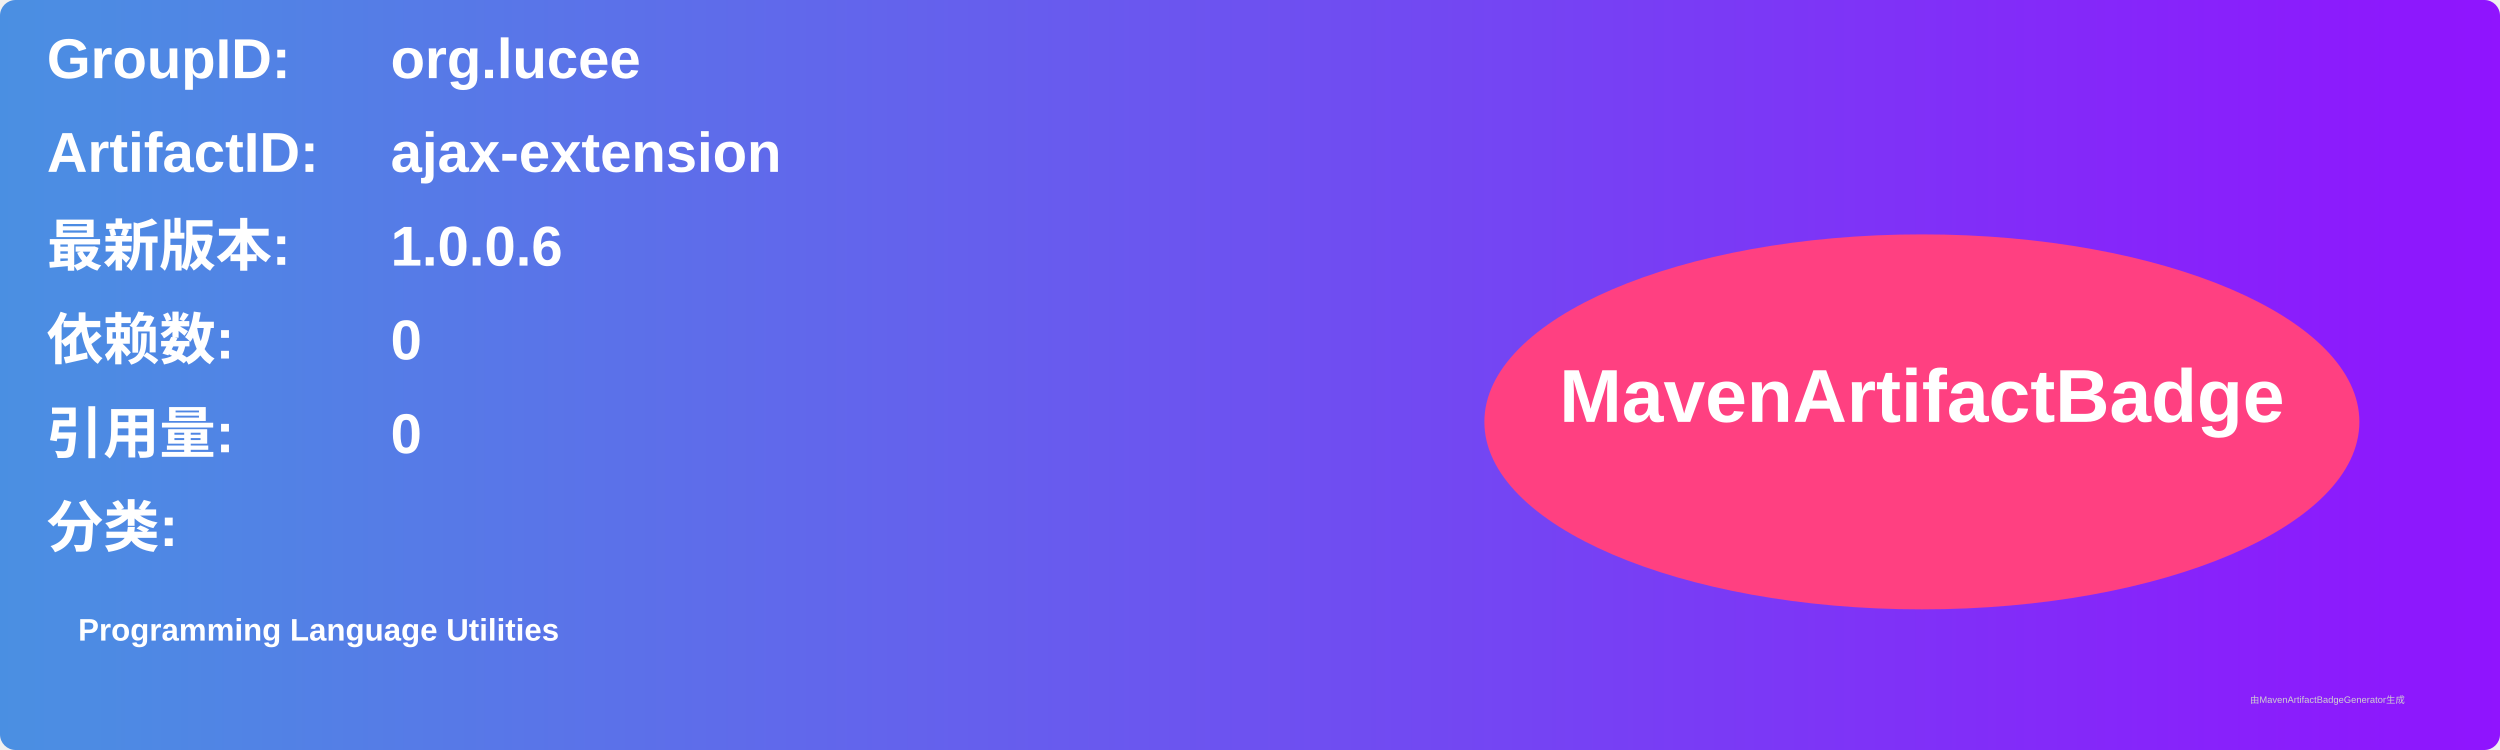
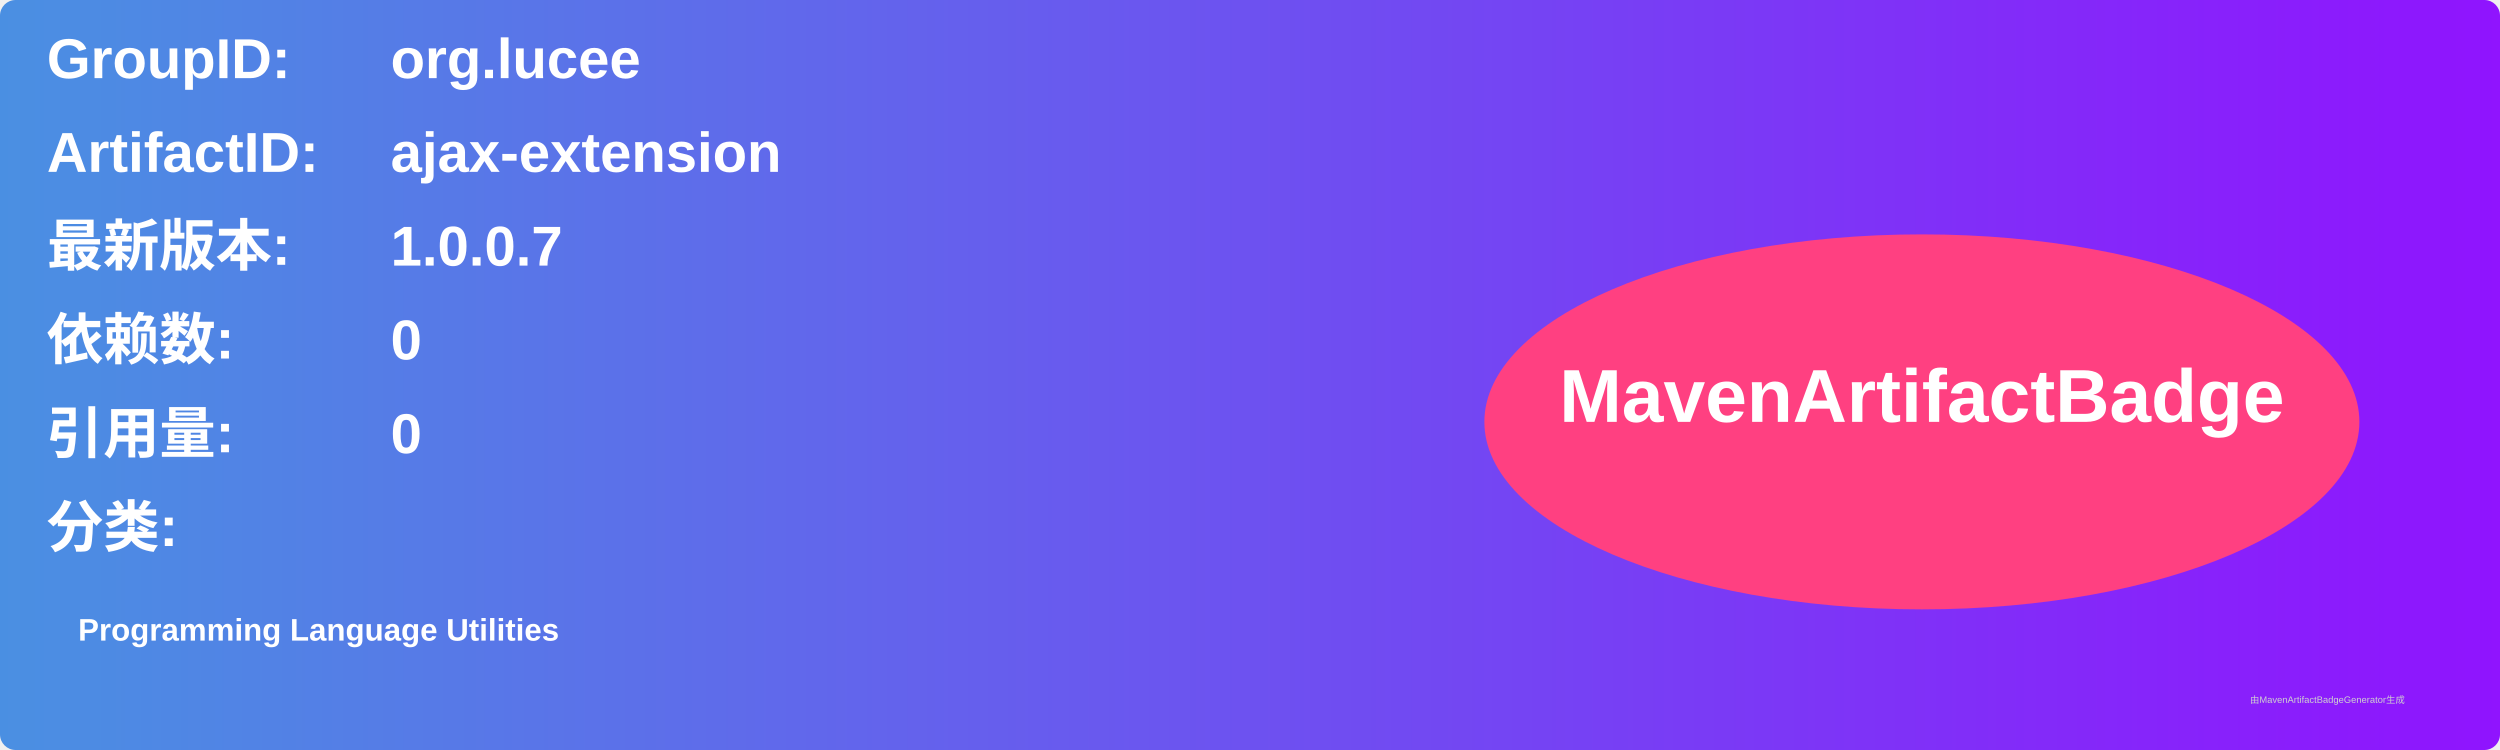
<svg xmlns="http://www.w3.org/2000/svg" width="800" height="240" viewBox="0 0 800 240">
  <linearGradient id="grad" x1="0%" y1="0%" x2="100%" y2="0%">
    <stop offset="0%" stop-color="#4a90e2" />
    <stop offset="100%" stop-color="#9013fe" />
  </linearGradient>
  <rect width="100%" height="100%" rx="5" ry="5" fill="url(#grad)" />
  <g transform="translate(15, 15)">
    <text x="0" y="10" font-family="Arial" font-size="18" fill="white" font-weight="bold" width="260">GroupID:</text>
    <text x="110" y="10" font-family="Arial" font-size="18" fill="white" font-weight="bold" width="460">org.lucee</text>
    <text x="0" y="40" font-family="Arial" font-size="18" fill="white" font-weight="bold" width="260">ArtifactID:</text>
    <text x="110" y="40" font-family="Arial" font-size="18" fill="white" font-weight="bold" width="460">ajax-extension</text>
    <text x="0" y="70" font-family="Arial" font-size="18" fill="white" font-weight="bold">最新版本:</text>
    <text x="110" y="70" font-family="Arial" font-size="18" fill="white" font-weight="bold">
-       <tspan font-weight="bold">1.0.0.6</tspan>
+       <tspan font-weight="bold">1.0.0.7</tspan>
    </text>
    <text x="0" y="100" font-family="Arial" font-size="18" fill="white" font-weight="bold">依赖数: </text>
    <text x="110" y="100" font-family="Arial" font-size="18" fill="white">
      <tspan font-weight="bold">0</tspan>
    </text>
    <text x="0" y="130" font-family="Arial" font-size="18" fill="white" font-weight="bold">引用量: </text>
    <text x="110" y="130" font-family="Arial" font-size="18" fill="white">
      <tspan font-weight="bold">0</tspan>
    </text>
    <text x="0" y="160" font-family="Arial" font-size="18" fill="white" font-weight="bold">分类:</text>
    <text x="10" y="190" font-family="Arial" font-size="10" fill="white">
      <tspan font-weight="bold">Programming Language Utilities</tspan>
    </text>
    <ellipse cx="600" cy="120" rx="140" ry="60" fill="#ff4081" />
    <text x="600" y="120" text-anchor="middle" font-family="Arial" font-size="24" fill="white" font-weight="bold">MavenArtifactBadge</text>
  </g>
  <text x="720" y="225" font-family="Arial" font-size="3" fill="#d0d0d0">由MavenArtifactBadgeGenerator生成</text>
</svg>
